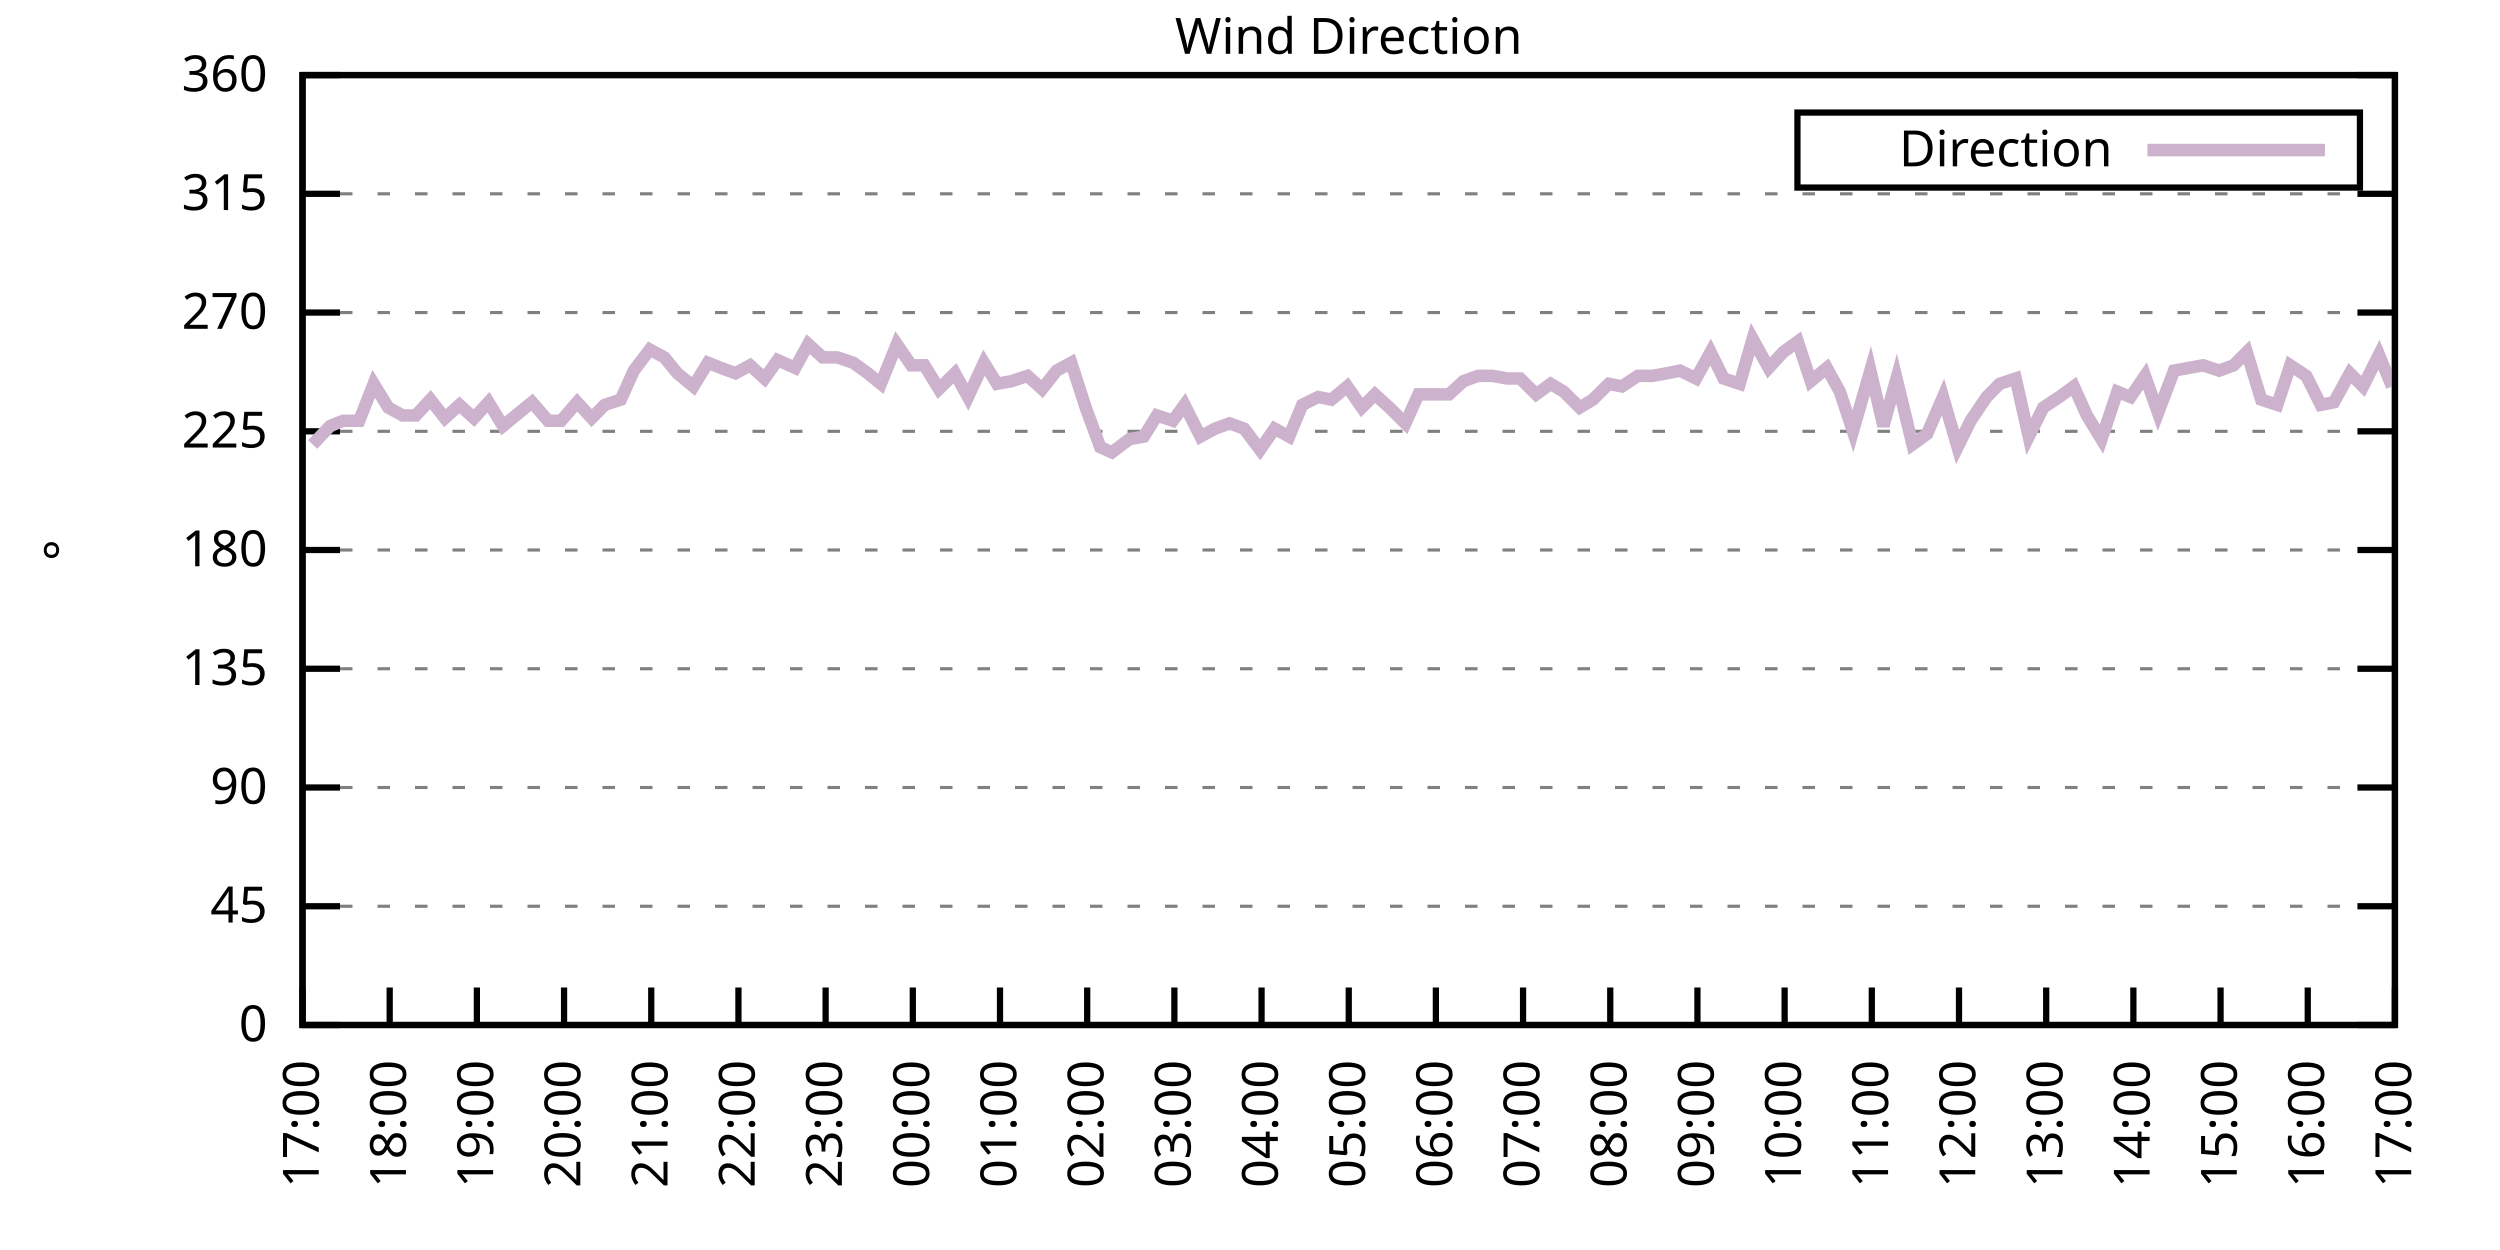
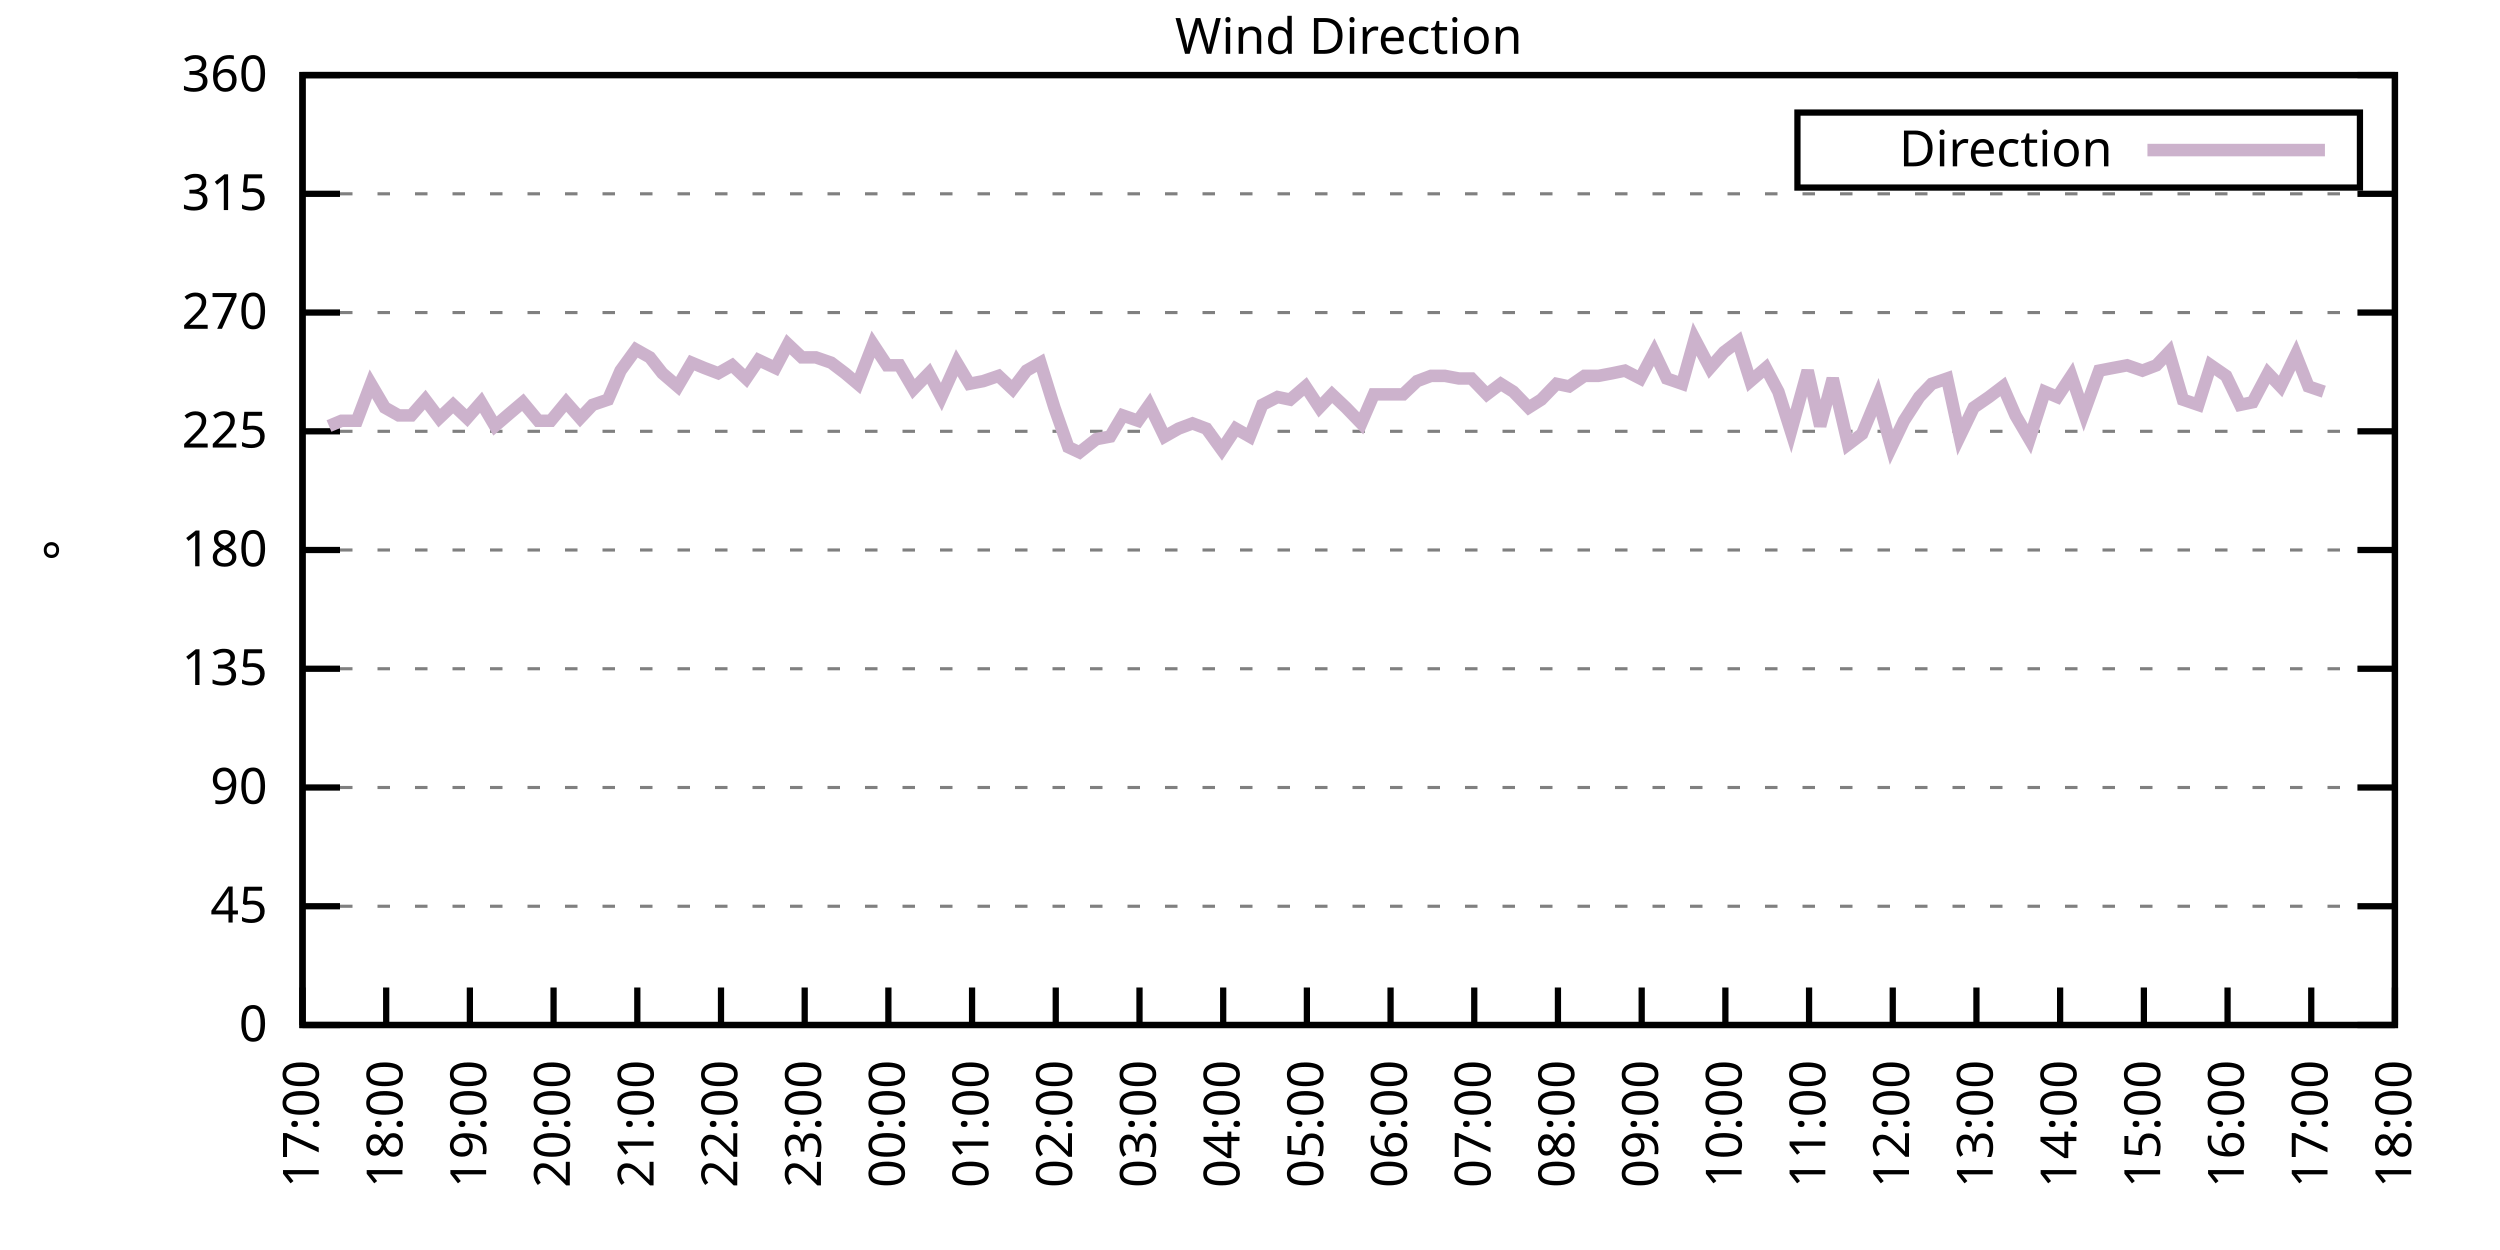
<svg xmlns="http://www.w3.org/2000/svg" xmlns:xlink="http://www.w3.org/1999/xlink" width="400" height="200" viewBox="0 0 400 200">
  <g id="gnuplot_canvas">
    <rect x="0" y="0" width="400" height="200" fill="none" />
    <defs>
      <circle id="gpDot" r="0.5" stroke-width="0.5" stroke="currentColor" />
      <path id="gpPt0" stroke-width="0.333" stroke="currentColor" d="M-1,0 h2 M0,-1 v2" />
      <path id="gpPt1" stroke-width="0.333" stroke="currentColor" d="M-1,-1 L1,1 M1,-1 L-1,1" />
      <path id="gpPt2" stroke-width="0.333" stroke="currentColor" d="M-1,0 L1,0 M0,-1 L0,1 M-1,-1 L1,1 M-1,1 L1,-1" />
      <rect id="gpPt3" stroke-width="0.333" stroke="currentColor" x="-1" y="-1" width="2" height="2" />
      <rect id="gpPt4" stroke-width="0.333" stroke="currentColor" fill="currentColor" x="-1" y="-1" width="2" height="2" />
      <circle id="gpPt5" stroke-width="0.333" stroke="currentColor" cx="0" cy="0" r="1" />
      <use xlink:href="#gpPt5" id="gpPt6" fill="currentColor" stroke="none" />
      <path id="gpPt7" stroke-width="0.333" stroke="currentColor" d="M0,-1.33 L-1.33,0.67 L1.33,0.67 z" />
      <use xlink:href="#gpPt7" id="gpPt8" fill="currentColor" stroke="none" />
      <use xlink:href="#gpPt7" id="gpPt9" stroke="currentColor" transform="rotate(180)" />
      <use xlink:href="#gpPt9" id="gpPt10" fill="currentColor" stroke="none" />
      <use xlink:href="#gpPt3" id="gpPt11" stroke="currentColor" transform="rotate(45)" />
      <use xlink:href="#gpPt11" id="gpPt12" fill="currentColor" stroke="none" />
      <path id="gpPt13" stroke-width="0.333" stroke="currentColor" d="M0,1.330 L1.265,0.411 L0.782,-1.067 L-0.782,-1.076 L-1.265,0.411 z" />
      <use xlink:href="#gpPt13" id="gpPt14" fill="currentColor" stroke="none" />
      <filter id="textbox" filterUnits="objectBoundingBox" x="0" y="0" height="1" width="1">
        <feFlood flood-color="white" flood-opacity="1" result="bgnd" />
        <feComposite in="SourceGraphic" in2="bgnd" operator="atop" />
      </filter>
      <filter id="greybox" filterUnits="objectBoundingBox" x="0" y="0" height="1" width="1">
        <feFlood flood-color="lightgrey" flood-opacity="1" result="grey" />
        <feComposite in="SourceGraphic" in2="grey" operator="atop" />
      </filter>
    </defs>
    <g fill="none" color="white" stroke="currentColor" stroke-width="1.00" stroke-linecap="butt" stroke-linejoin="miter">
</g>
    <g fill="none" color="black" stroke="currentColor" stroke-width="1.00" stroke-linecap="butt" stroke-linejoin="miter">
      <g stroke="none" shape-rendering="crispEdges">
        <polygon fill="rgb(255, 255, 255)" points="48.40,164.00 383.18,164.00 383.18,12.02 48.40,12.02 " />
      </g>
    </g>
    <g fill="none" color="black" stroke="currentColor" stroke-width="1.00" stroke-linecap="butt" stroke-linejoin="miter">
</g>
    <g fill="none" color="black" stroke="black" stroke-width="0.50" stroke-linecap="butt" stroke-linejoin="miter">
</g>
    <g fill="none" color="gray" stroke="currentColor" stroke-width="0.50" stroke-linecap="butt" stroke-linejoin="miter">
      <path stroke="gray" stroke-dasharray="2,4" class="gridline" d="M48.40,164.00 L383.19,164.00  " />
    </g>
    <g fill="none" color="gray" stroke="gray" stroke-width="1.00" stroke-linecap="butt" stroke-linejoin="miter">
</g>
    <g fill="none" color="black" stroke="currentColor" stroke-width="1.00" stroke-linecap="butt" stroke-linejoin="miter">
      <path stroke="black" d="M48.40,164.00 L54.40,164.00 M383.19,164.00 L377.19,164.00  " />
      <g transform="translate(42.80,166.60)" stroke="none" fill="black" font-family="Sans" font-size="8.00" text-anchor="end">
        <text>
          <tspan font-family="Sans"> 0</tspan>
        </text>
      </g>
    </g>
    <g fill="none" color="black" stroke="currentColor" stroke-width="1.00" stroke-linecap="butt" stroke-linejoin="miter">
</g>
    <g fill="none" color="black" stroke="black" stroke-width="0.50" stroke-linecap="butt" stroke-linejoin="miter">
</g>
    <g fill="none" color="gray" stroke="currentColor" stroke-width="0.50" stroke-linecap="butt" stroke-linejoin="miter">
      <path stroke="gray" stroke-dasharray="2,4" class="gridline" d="M48.40,145.00 L383.19,145.00  " />
    </g>
    <g fill="none" color="gray" stroke="gray" stroke-width="1.00" stroke-linecap="butt" stroke-linejoin="miter">
</g>
    <g fill="none" color="black" stroke="currentColor" stroke-width="1.00" stroke-linecap="butt" stroke-linejoin="miter">
      <path stroke="black" d="M48.40,145.00 L54.40,145.00 M383.19,145.00 L377.19,145.00  " />
      <g transform="translate(42.80,147.60)" stroke="none" fill="black" font-family="Sans" font-size="8.00" text-anchor="end">
        <text>
          <tspan font-family="Sans"> 45</tspan>
        </text>
      </g>
    </g>
    <g fill="none" color="black" stroke="currentColor" stroke-width="1.00" stroke-linecap="butt" stroke-linejoin="miter">
</g>
    <g fill="none" color="black" stroke="black" stroke-width="0.50" stroke-linecap="butt" stroke-linejoin="miter">
</g>
    <g fill="none" color="gray" stroke="currentColor" stroke-width="0.50" stroke-linecap="butt" stroke-linejoin="miter">
      <path stroke="gray" stroke-dasharray="2,4" class="gridline" d="M48.40,126.00 L383.19,126.00  " />
    </g>
    <g fill="none" color="gray" stroke="gray" stroke-width="1.00" stroke-linecap="butt" stroke-linejoin="miter">
</g>
    <g fill="none" color="black" stroke="currentColor" stroke-width="1.00" stroke-linecap="butt" stroke-linejoin="miter">
      <path stroke="black" d="M48.40,126.00 L54.40,126.00 M383.19,126.00 L377.19,126.00  " />
      <g transform="translate(42.80,128.60)" stroke="none" fill="black" font-family="Sans" font-size="8.00" text-anchor="end">
        <text>
          <tspan font-family="Sans"> 90</tspan>
        </text>
      </g>
    </g>
    <g fill="none" color="black" stroke="currentColor" stroke-width="1.00" stroke-linecap="butt" stroke-linejoin="miter">
</g>
    <g fill="none" color="black" stroke="black" stroke-width="0.50" stroke-linecap="butt" stroke-linejoin="miter">
</g>
    <g fill="none" color="gray" stroke="currentColor" stroke-width="0.50" stroke-linecap="butt" stroke-linejoin="miter">
      <path stroke="gray" stroke-dasharray="2,4" class="gridline" d="M48.40,107.00 L383.19,107.00  " />
    </g>
    <g fill="none" color="gray" stroke="gray" stroke-width="1.00" stroke-linecap="butt" stroke-linejoin="miter">
</g>
    <g fill="none" color="black" stroke="currentColor" stroke-width="1.00" stroke-linecap="butt" stroke-linejoin="miter">
      <path stroke="black" d="M48.40,107.00 L54.40,107.00 M383.19,107.00 L377.19,107.00  " />
      <g transform="translate(42.80,109.60)" stroke="none" fill="black" font-family="Sans" font-size="8.00" text-anchor="end">
        <text>
          <tspan font-family="Sans"> 135</tspan>
        </text>
      </g>
    </g>
    <g fill="none" color="black" stroke="currentColor" stroke-width="1.00" stroke-linecap="butt" stroke-linejoin="miter">
</g>
    <g fill="none" color="black" stroke="black" stroke-width="0.50" stroke-linecap="butt" stroke-linejoin="miter">
</g>
    <g fill="none" color="gray" stroke="currentColor" stroke-width="0.50" stroke-linecap="butt" stroke-linejoin="miter">
      <path stroke="gray" stroke-dasharray="2,4" class="gridline" d="M48.40,88.00 L383.19,88.00  " />
    </g>
    <g fill="none" color="gray" stroke="gray" stroke-width="1.00" stroke-linecap="butt" stroke-linejoin="miter">
</g>
    <g fill="none" color="black" stroke="currentColor" stroke-width="1.00" stroke-linecap="butt" stroke-linejoin="miter">
      <path stroke="black" d="M48.40,88.00 L54.40,88.00 M383.19,88.00 L377.19,88.00  " />
      <g transform="translate(42.80,90.60)" stroke="none" fill="black" font-family="Sans" font-size="8.00" text-anchor="end">
        <text>
          <tspan font-family="Sans"> 180</tspan>
        </text>
      </g>
    </g>
    <g fill="none" color="black" stroke="currentColor" stroke-width="1.00" stroke-linecap="butt" stroke-linejoin="miter">
</g>
    <g fill="none" color="black" stroke="black" stroke-width="0.50" stroke-linecap="butt" stroke-linejoin="miter">
</g>
    <g fill="none" color="gray" stroke="currentColor" stroke-width="0.50" stroke-linecap="butt" stroke-linejoin="miter">
      <path stroke="gray" stroke-dasharray="2,4" class="gridline" d="M48.40,69.01 L383.19,69.01  " />
    </g>
    <g fill="none" color="gray" stroke="gray" stroke-width="1.00" stroke-linecap="butt" stroke-linejoin="miter">
</g>
    <g fill="none" color="black" stroke="currentColor" stroke-width="1.00" stroke-linecap="butt" stroke-linejoin="miter">
      <path stroke="black" d="M48.40,69.01 L54.40,69.01 M383.19,69.01 L377.19,69.01  " />
      <g transform="translate(42.80,71.61)" stroke="none" fill="black" font-family="Sans" font-size="8.00" text-anchor="end">
        <text>
          <tspan font-family="Sans"> 225</tspan>
        </text>
      </g>
    </g>
    <g fill="none" color="black" stroke="currentColor" stroke-width="1.00" stroke-linecap="butt" stroke-linejoin="miter">
</g>
    <g fill="none" color="black" stroke="black" stroke-width="0.50" stroke-linecap="butt" stroke-linejoin="miter">
</g>
    <g fill="none" color="gray" stroke="currentColor" stroke-width="0.50" stroke-linecap="butt" stroke-linejoin="miter">
      <path stroke="gray" stroke-dasharray="2,4" class="gridline" d="M48.40,50.01 L383.19,50.01  " />
    </g>
    <g fill="none" color="gray" stroke="gray" stroke-width="1.00" stroke-linecap="butt" stroke-linejoin="miter">
</g>
    <g fill="none" color="black" stroke="currentColor" stroke-width="1.00" stroke-linecap="butt" stroke-linejoin="miter">
      <path stroke="black" d="M48.40,50.01 L54.40,50.01 M383.19,50.01 L377.19,50.01  " />
      <g transform="translate(42.80,52.61)" stroke="none" fill="black" font-family="Sans" font-size="8.00" text-anchor="end">
        <text>
          <tspan font-family="Sans"> 270</tspan>
        </text>
      </g>
    </g>
    <g fill="none" color="black" stroke="currentColor" stroke-width="1.00" stroke-linecap="butt" stroke-linejoin="miter">
</g>
    <g fill="none" color="black" stroke="black" stroke-width="0.50" stroke-linecap="butt" stroke-linejoin="miter">
</g>
    <g fill="none" color="gray" stroke="currentColor" stroke-width="0.50" stroke-linecap="butt" stroke-linejoin="miter">
      <path stroke="gray" stroke-dasharray="2,4" class="gridline" d="M48.40,31.01 L383.19,31.01  " />
    </g>
    <g fill="none" color="gray" stroke="gray" stroke-width="1.00" stroke-linecap="butt" stroke-linejoin="miter">
</g>
    <g fill="none" color="black" stroke="currentColor" stroke-width="1.00" stroke-linecap="butt" stroke-linejoin="miter">
      <path stroke="black" d="M48.40,31.01 L54.40,31.01 M383.19,31.01 L377.19,31.01  " />
      <g transform="translate(42.80,33.61)" stroke="none" fill="black" font-family="Sans" font-size="8.00" text-anchor="end">
        <text>
          <tspan font-family="Sans"> 315</tspan>
        </text>
      </g>
    </g>
    <g fill="none" color="black" stroke="currentColor" stroke-width="1.00" stroke-linecap="butt" stroke-linejoin="miter">
</g>
    <g fill="none" color="black" stroke="black" stroke-width="0.50" stroke-linecap="butt" stroke-linejoin="miter">
</g>
    <g fill="none" color="gray" stroke="currentColor" stroke-width="0.50" stroke-linecap="butt" stroke-linejoin="miter">
      <path stroke="gray" stroke-dasharray="2,4" class="gridline" d="M48.40,12.01 L383.19,12.01  " />
    </g>
    <g fill="none" color="gray" stroke="gray" stroke-width="1.00" stroke-linecap="butt" stroke-linejoin="miter">
</g>
    <g fill="none" color="black" stroke="currentColor" stroke-width="1.00" stroke-linecap="butt" stroke-linejoin="miter">
      <path stroke="black" d="M48.40,12.01 L54.40,12.01 M383.19,12.01 L377.19,12.01  " />
      <g transform="translate(42.80,14.61)" stroke="none" fill="black" font-family="Sans" font-size="8.00" text-anchor="end">
        <text>
          <tspan font-family="Sans"> 360</tspan>
        </text>
      </g>
    </g>
    <g fill="none" color="black" stroke="currentColor" stroke-width="1.00" stroke-linecap="butt" stroke-linejoin="miter">
      <path stroke="black" d="M48.40,164.00 L48.40,158.00  " />
      <g transform="translate(51.00,169.60) rotate(270.00)" stroke="none" fill="black" font-family="Sans" font-size="8.00" text-anchor="end">
        <text>
          <tspan font-family="Sans">17:00</tspan>
        </text>
      </g>
    </g>
    <g fill="none" color="black" stroke="currentColor" stroke-width="1.00" stroke-linecap="butt" stroke-linejoin="miter">
-       <path stroke="black" d="M62.35,164.00 L62.35,158.00  " />
-       <g transform="translate(64.95,169.60) rotate(270.00)" stroke="none" fill="black" font-family="Sans" font-size="8.00" text-anchor="end">
+       <path stroke="black" d="M61.79,164.00 L61.79,158.00  " />
+       <g transform="translate(64.39,169.60) rotate(270.00)" stroke="none" fill="black" font-family="Sans" font-size="8.00" text-anchor="end">
        <text>
          <tspan font-family="Sans">18:00</tspan>
        </text>
      </g>
    </g>
    <g fill="none" color="black" stroke="currentColor" stroke-width="1.00" stroke-linecap="butt" stroke-linejoin="miter">
-       <path stroke="black" d="M76.30,164.00 L76.30,158.00  " />
-       <g transform="translate(78.90,169.60) rotate(270.00)" stroke="none" fill="black" font-family="Sans" font-size="8.00" text-anchor="end">
+       <path stroke="black" d="M75.18,164.00 L75.18,158.00  " />
+       <g transform="translate(77.78,169.60) rotate(270.00)" stroke="none" fill="black" font-family="Sans" font-size="8.00" text-anchor="end">
        <text>
          <tspan font-family="Sans">19:00</tspan>
        </text>
      </g>
    </g>
    <g fill="none" color="black" stroke="currentColor" stroke-width="1.00" stroke-linecap="butt" stroke-linejoin="miter">
-       <path stroke="black" d="M90.25,164.00 L90.25,158.00  " />
-       <g transform="translate(92.85,169.60) rotate(270.00)" stroke="none" fill="black" font-family="Sans" font-size="8.00" text-anchor="end">
+       <path stroke="black" d="M88.57,164.00 L88.57,158.00  " />
+       <g transform="translate(91.17,169.60) rotate(270.00)" stroke="none" fill="black" font-family="Sans" font-size="8.00" text-anchor="end">
        <text>
          <tspan font-family="Sans">20:00</tspan>
        </text>
      </g>
    </g>
    <g fill="none" color="black" stroke="currentColor" stroke-width="1.00" stroke-linecap="butt" stroke-linejoin="miter">
-       <path stroke="black" d="M104.20,164.00 L104.20,158.00  " />
-       <g transform="translate(106.80,169.60) rotate(270.00)" stroke="none" fill="black" font-family="Sans" font-size="8.00" text-anchor="end">
+       <path stroke="black" d="M101.97,164.00 L101.97,158.00  " />
+       <g transform="translate(104.57,169.60) rotate(270.00)" stroke="none" fill="black" font-family="Sans" font-size="8.00" text-anchor="end">
        <text>
          <tspan font-family="Sans">21:00</tspan>
        </text>
      </g>
    </g>
    <g fill="none" color="black" stroke="currentColor" stroke-width="1.00" stroke-linecap="butt" stroke-linejoin="miter">
-       <path stroke="black" d="M118.15,164.00 L118.15,158.00  " />
-       <g transform="translate(120.75,169.60) rotate(270.00)" stroke="none" fill="black" font-family="Sans" font-size="8.00" text-anchor="end">
+       <path stroke="black" d="M115.36,164.00 L115.36,158.00  " />
+       <g transform="translate(117.96,169.60) rotate(270.00)" stroke="none" fill="black" font-family="Sans" font-size="8.00" text-anchor="end">
        <text>
          <tspan font-family="Sans">22:00</tspan>
        </text>
      </g>
    </g>
    <g fill="none" color="black" stroke="currentColor" stroke-width="1.00" stroke-linecap="butt" stroke-linejoin="miter">
-       <path stroke="black" d="M132.10,164.00 L132.10,158.00  " />
-       <g transform="translate(134.70,169.60) rotate(270.00)" stroke="none" fill="black" font-family="Sans" font-size="8.00" text-anchor="end">
+       <path stroke="black" d="M128.75,164.00 L128.75,158.00  " />
+       <g transform="translate(131.35,169.60) rotate(270.00)" stroke="none" fill="black" font-family="Sans" font-size="8.00" text-anchor="end">
        <text>
          <tspan font-family="Sans">23:00</tspan>
        </text>
      </g>
    </g>
    <g fill="none" color="black" stroke="currentColor" stroke-width="1.00" stroke-linecap="butt" stroke-linejoin="miter">
-       <path stroke="black" d="M146.05,164.00 L146.05,158.00  " />
-       <g transform="translate(148.65,169.60) rotate(270.00)" stroke="none" fill="black" font-family="Sans" font-size="8.00" text-anchor="end">
+       <path stroke="black" d="M142.14,164.00 L142.14,158.00  " />
+       <g transform="translate(144.74,169.60) rotate(270.00)" stroke="none" fill="black" font-family="Sans" font-size="8.00" text-anchor="end">
        <text>
          <tspan font-family="Sans">00:00</tspan>
        </text>
      </g>
    </g>
    <g fill="none" color="black" stroke="currentColor" stroke-width="1.00" stroke-linecap="butt" stroke-linejoin="miter">
-       <path stroke="black" d="M160.00,164.00 L160.00,158.00  " />
-       <g transform="translate(162.60,169.60) rotate(270.00)" stroke="none" fill="black" font-family="Sans" font-size="8.00" text-anchor="end">
+       <path stroke="black" d="M155.53,164.00 L155.53,158.00  " />
+       <g transform="translate(158.13,169.60) rotate(270.00)" stroke="none" fill="black" font-family="Sans" font-size="8.00" text-anchor="end">
        <text>
          <tspan font-family="Sans">01:00</tspan>
        </text>
      </g>
    </g>
    <g fill="none" color="black" stroke="currentColor" stroke-width="1.00" stroke-linecap="butt" stroke-linejoin="miter">
-       <path stroke="black" d="M173.95,164.00 L173.95,158.00  " />
-       <g transform="translate(176.55,169.60) rotate(270.00)" stroke="none" fill="black" font-family="Sans" font-size="8.00" text-anchor="end">
+       <path stroke="black" d="M168.92,164.00 L168.92,158.00  " />
+       <g transform="translate(171.52,169.60) rotate(270.00)" stroke="none" fill="black" font-family="Sans" font-size="8.00" text-anchor="end">
        <text>
          <tspan font-family="Sans">02:00</tspan>
        </text>
      </g>
    </g>
    <g fill="none" color="black" stroke="currentColor" stroke-width="1.00" stroke-linecap="butt" stroke-linejoin="miter">
-       <path stroke="black" d="M187.90,164.00 L187.90,158.00  " />
-       <g transform="translate(190.50,169.60) rotate(270.00)" stroke="none" fill="black" font-family="Sans" font-size="8.00" text-anchor="end">
+       <path stroke="black" d="M182.32,164.00 L182.32,158.00  " />
+       <g transform="translate(184.92,169.60) rotate(270.00)" stroke="none" fill="black" font-family="Sans" font-size="8.00" text-anchor="end">
        <text>
          <tspan font-family="Sans">03:00</tspan>
        </text>
      </g>
    </g>
    <g fill="none" color="black" stroke="currentColor" stroke-width="1.00" stroke-linecap="butt" stroke-linejoin="miter">
-       <path stroke="black" d="M201.85,164.00 L201.85,158.00  " />
-       <g transform="translate(204.45,169.60) rotate(270.00)" stroke="none" fill="black" font-family="Sans" font-size="8.00" text-anchor="end">
+       <path stroke="black" d="M195.71,164.00 L195.71,158.00  " />
+       <g transform="translate(198.31,169.60) rotate(270.00)" stroke="none" fill="black" font-family="Sans" font-size="8.00" text-anchor="end">
        <text>
          <tspan font-family="Sans">04:00</tspan>
        </text>
      </g>
    </g>
    <g fill="none" color="black" stroke="currentColor" stroke-width="1.00" stroke-linecap="butt" stroke-linejoin="miter">
-       <path stroke="black" d="M215.80,164.00 L215.80,158.00  " />
-       <g transform="translate(218.40,169.60) rotate(270.00)" stroke="none" fill="black" font-family="Sans" font-size="8.00" text-anchor="end">
+       <path stroke="black" d="M209.10,164.00 L209.10,158.00  " />
+       <g transform="translate(211.70,169.60) rotate(270.00)" stroke="none" fill="black" font-family="Sans" font-size="8.00" text-anchor="end">
        <text>
          <tspan font-family="Sans">05:00</tspan>
        </text>
      </g>
    </g>
    <g fill="none" color="black" stroke="currentColor" stroke-width="1.00" stroke-linecap="butt" stroke-linejoin="miter">
-       <path stroke="black" d="M229.74,164.00 L229.74,158.00  " />
-       <g transform="translate(232.34,169.60) rotate(270.00)" stroke="none" fill="black" font-family="Sans" font-size="8.00" text-anchor="end">
+       <path stroke="black" d="M222.49,164.00 L222.49,158.00  " />
+       <g transform="translate(225.09,169.60) rotate(270.00)" stroke="none" fill="black" font-family="Sans" font-size="8.00" text-anchor="end">
        <text>
          <tspan font-family="Sans">06:00</tspan>
        </text>
      </g>
    </g>
    <g fill="none" color="black" stroke="currentColor" stroke-width="1.00" stroke-linecap="butt" stroke-linejoin="miter">
-       <path stroke="black" d="M243.69,164.00 L243.69,158.00  " />
-       <g transform="translate(246.29,169.60) rotate(270.00)" stroke="none" fill="black" font-family="Sans" font-size="8.00" text-anchor="end">
+       <path stroke="black" d="M235.88,164.00 L235.88,158.00  " />
+       <g transform="translate(238.48,169.60) rotate(270.00)" stroke="none" fill="black" font-family="Sans" font-size="8.00" text-anchor="end">
        <text>
          <tspan font-family="Sans">07:00</tspan>
        </text>
      </g>
    </g>
    <g fill="none" color="black" stroke="currentColor" stroke-width="1.00" stroke-linecap="butt" stroke-linejoin="miter">
-       <path stroke="black" d="M257.64,164.00 L257.64,158.00  " />
-       <g transform="translate(260.24,169.60) rotate(270.00)" stroke="none" fill="black" font-family="Sans" font-size="8.00" text-anchor="end">
+       <path stroke="black" d="M249.27,164.00 L249.27,158.00  " />
+       <g transform="translate(251.87,169.60) rotate(270.00)" stroke="none" fill="black" font-family="Sans" font-size="8.00" text-anchor="end">
        <text>
          <tspan font-family="Sans">08:00</tspan>
        </text>
      </g>
    </g>
    <g fill="none" color="black" stroke="currentColor" stroke-width="1.00" stroke-linecap="butt" stroke-linejoin="miter">
-       <path stroke="black" d="M271.59,164.00 L271.59,158.00  " />
-       <g transform="translate(274.19,169.60) rotate(270.00)" stroke="none" fill="black" font-family="Sans" font-size="8.00" text-anchor="end">
+       <path stroke="black" d="M262.67,164.00 L262.67,158.00  " />
+       <g transform="translate(265.27,169.60) rotate(270.00)" stroke="none" fill="black" font-family="Sans" font-size="8.00" text-anchor="end">
        <text>
          <tspan font-family="Sans">09:00</tspan>
        </text>
      </g>
    </g>
    <g fill="none" color="black" stroke="currentColor" stroke-width="1.00" stroke-linecap="butt" stroke-linejoin="miter">
-       <path stroke="black" d="M285.54,164.00 L285.54,158.00  " />
-       <g transform="translate(288.14,169.60) rotate(270.00)" stroke="none" fill="black" font-family="Sans" font-size="8.00" text-anchor="end">
+       <path stroke="black" d="M276.06,164.00 L276.06,158.00  " />
+       <g transform="translate(278.66,169.60) rotate(270.00)" stroke="none" fill="black" font-family="Sans" font-size="8.00" text-anchor="end">
        <text>
          <tspan font-family="Sans">10:00</tspan>
        </text>
      </g>
    </g>
    <g fill="none" color="black" stroke="currentColor" stroke-width="1.00" stroke-linecap="butt" stroke-linejoin="miter">
-       <path stroke="black" d="M299.49,164.00 L299.49,158.00  " />
-       <g transform="translate(302.09,169.60) rotate(270.00)" stroke="none" fill="black" font-family="Sans" font-size="8.00" text-anchor="end">
+       <path stroke="black" d="M289.45,164.00 L289.45,158.00  " />
+       <g transform="translate(292.05,169.60) rotate(270.00)" stroke="none" fill="black" font-family="Sans" font-size="8.00" text-anchor="end">
        <text>
          <tspan font-family="Sans">11:00</tspan>
        </text>
      </g>
    </g>
    <g fill="none" color="black" stroke="currentColor" stroke-width="1.00" stroke-linecap="butt" stroke-linejoin="miter">
-       <path stroke="black" d="M313.44,164.00 L313.44,158.00  " />
-       <g transform="translate(316.04,169.60) rotate(270.00)" stroke="none" fill="black" font-family="Sans" font-size="8.00" text-anchor="end">
+       <path stroke="black" d="M302.84,164.00 L302.84,158.00  " />
+       <g transform="translate(305.44,169.60) rotate(270.00)" stroke="none" fill="black" font-family="Sans" font-size="8.00" text-anchor="end">
        <text>
          <tspan font-family="Sans">12:00</tspan>
        </text>
      </g>
    </g>
    <g fill="none" color="black" stroke="currentColor" stroke-width="1.00" stroke-linecap="butt" stroke-linejoin="miter">
-       <path stroke="black" d="M327.39,164.00 L327.39,158.00  " />
-       <g transform="translate(329.99,169.60) rotate(270.00)" stroke="none" fill="black" font-family="Sans" font-size="8.00" text-anchor="end">
+       <path stroke="black" d="M316.23,164.00 L316.23,158.00  " />
+       <g transform="translate(318.83,169.60) rotate(270.00)" stroke="none" fill="black" font-family="Sans" font-size="8.00" text-anchor="end">
        <text>
          <tspan font-family="Sans">13:00</tspan>
        </text>
      </g>
    </g>
    <g fill="none" color="black" stroke="currentColor" stroke-width="1.00" stroke-linecap="butt" stroke-linejoin="miter">
-       <path stroke="black" d="M341.34,164.00 L341.34,158.00  " />
-       <g transform="translate(343.94,169.60) rotate(270.00)" stroke="none" fill="black" font-family="Sans" font-size="8.00" text-anchor="end">
+       <path stroke="black" d="M329.62,164.00 L329.62,158.00  " />
+       <g transform="translate(332.22,169.60) rotate(270.00)" stroke="none" fill="black" font-family="Sans" font-size="8.00" text-anchor="end">
        <text>
          <tspan font-family="Sans">14:00</tspan>
        </text>
      </g>
    </g>
    <g fill="none" color="black" stroke="currentColor" stroke-width="1.00" stroke-linecap="butt" stroke-linejoin="miter">
-       <path stroke="black" d="M355.29,164.00 L355.29,158.00  " />
-       <g transform="translate(357.89,169.60) rotate(270.00)" stroke="none" fill="black" font-family="Sans" font-size="8.00" text-anchor="end">
+       <path stroke="black" d="M343.02,164.00 L343.02,158.00  " />
+       <g transform="translate(345.62,169.60) rotate(270.00)" stroke="none" fill="black" font-family="Sans" font-size="8.00" text-anchor="end">
        <text>
          <tspan font-family="Sans">15:00</tspan>
        </text>
      </g>
    </g>
    <g fill="none" color="black" stroke="currentColor" stroke-width="1.00" stroke-linecap="butt" stroke-linejoin="miter">
-       <path stroke="black" d="M369.24,164.00 L369.24,158.00  " />
-       <g transform="translate(371.84,169.60) rotate(270.00)" stroke="none" fill="black" font-family="Sans" font-size="8.00" text-anchor="end">
+       <path stroke="black" d="M356.41,164.00 L356.41,158.00  " />
+       <g transform="translate(359.01,169.60) rotate(270.00)" stroke="none" fill="black" font-family="Sans" font-size="8.00" text-anchor="end">
        <text>
          <tspan font-family="Sans">16:00</tspan>
+         </text>
+       </g>
+     </g>
+     <g fill="none" color="black" stroke="currentColor" stroke-width="1.00" stroke-linecap="butt" stroke-linejoin="miter">
+       <path stroke="black" d="M369.80,164.00 L369.80,158.00  " />
+       <g transform="translate(372.40,169.60) rotate(270.00)" stroke="none" fill="black" font-family="Sans" font-size="8.00" text-anchor="end">
+         <text>
+           <tspan font-family="Sans">17:00</tspan>
        </text>
      </g>
    </g>
    <g fill="none" color="black" stroke="currentColor" stroke-width="1.00" stroke-linecap="butt" stroke-linejoin="miter">
      <path stroke="black" d="M383.19,164.00 L383.19,158.00  " />
      <g transform="translate(385.79,169.60) rotate(270.00)" stroke="none" fill="black" font-family="Sans" font-size="8.00" text-anchor="end">
        <text>
-           <tspan font-family="Sans">17:00</tspan>
+           <tspan font-family="Sans">18:00</tspan>
        </text>
      </g>
    </g>
    <g fill="none" color="black" stroke="currentColor" stroke-width="1.00" stroke-linecap="butt" stroke-linejoin="miter">
</g>
    <g fill="none" color="black" stroke="currentColor" stroke-width="1.00" stroke-linecap="butt" stroke-linejoin="miter">
      <path stroke="black" d="M48.40,12.01 L48.40,164.00 L383.19,164.00 L383.19,12.01 L48.40,12.01 Z  " />
    </g>
    <g fill="none" color="black" stroke="currentColor" stroke-width="1.00" stroke-linecap="butt" stroke-linejoin="miter">
</g>
    <g fill="none" color="black" stroke="currentColor" stroke-width="1.00" stroke-linecap="butt" stroke-linejoin="miter">
      <path stroke="black" d="M287.59,30.01 L287.59,18.01 L377.59,18.01 L377.59,30.01 L287.59,30.01 Z  " />
    </g>
    <g id="Wind_direction_plot_1">
      <g fill="none" color="white" stroke="black" stroke-width="2.00" stroke-linecap="butt" stroke-linejoin="miter">
</g>
      <g fill="none" color="black" stroke="currentColor" stroke-width="2.00" stroke-linecap="butt" stroke-linejoin="miter">
        <g transform="translate(337.99,26.61)" stroke="none" fill="black" font-family="Sans" font-size="8.00" text-anchor="end">
          <text>
            <tspan font-family="Sans">Direction</tspan>
          </text>
        </g>
      </g>
      <g fill="none" color="black" stroke="currentColor" stroke-width="2.00" stroke-linecap="butt" stroke-linejoin="miter">
-         <path stroke="rgb(204, 178, 204)" d="M343.59,24.01 L371.99,24.01 M50.03,71.12 L52.82,68.16 L54.91,67.32 L57.47,67.32 L59.79,61.41 L62.12,65.21   L64.44,66.47 L66.53,66.47 L68.86,63.94 L71.18,66.90 L73.51,64.78 L75.83,66.90 L78.16,64.36 L80.48,68.16   L83.04,66.05 L85.13,64.36 L87.69,67.32 L89.78,67.32 L92.34,64.36 L94.67,66.90 L96.76,64.78 L99.32,63.94   L101.41,59.30 L103.97,55.92 L106.29,57.18 L108.38,59.72 L110.94,61.83 L113.27,58.03 L115.36,58.87 L117.68,59.72   L120.01,58.45 L122.33,60.56 L124.43,57.61 L127.22,58.87 L129.31,55.07 L131.63,57.18 L133.96,57.18 L136.51,58.03   L138.84,59.72 L140.93,61.41 L143.49,55.07 L145.81,58.45 L147.91,58.45 L150.23,62.25 L152.79,59.72 L154.88,63.52   L157.44,58.03 L159.53,61.41 L161.86,60.98 L164.41,60.14 L166.74,62.25 L169.06,59.30 L171.39,58.03 L173.71,65.21   L176.04,71.54 L177.90,72.38 L180.69,70.27 L183.01,69.85 L185.11,66.47 L187.66,67.32 L189.52,64.78 L192.08,69.85   L194.41,68.58 L196.73,67.74 L199.06,68.58 L201.61,71.96 L203.94,68.58 L206.26,69.85 L208.36,64.78 L210.91,63.52   L213.01,63.94 L215.56,61.83 L217.89,65.21 L219.98,63.10 L222.30,65.21 L224.86,67.74 L226.95,63.10 L229.51,63.10   L231.84,63.10 L234.16,60.98 L236.49,60.14 L238.81,60.14 L241.14,60.56 L243.23,60.56 L245.79,63.10 L248.11,61.41   L250.20,62.67 L252.76,65.21 L254.85,63.94 L257.41,61.41 L259.50,61.83 L262.06,60.14 L264.39,60.14 L266.71,59.72   L268.80,59.30 L271.36,60.56 L273.69,56.34 L275.78,60.56 L278.34,61.41 L280.43,54.23 L282.99,58.87 L285.31,56.34   L287.64,54.65 L289.73,60.98 L292.29,58.87 L294.38,62.67 L296.47,69.01 L299.26,59.30 L301.35,68.16 L303.44,60.56   L306.00,71.12 L308.33,69.43 L310.88,63.52 L313.21,71.54 L315.30,67.32 L317.86,63.52 L319.95,61.41 L322.51,60.56   L324.60,69.85 L326.93,65.21 L329.48,63.52 L331.81,61.83 L333.90,66.47 L336.23,70.27 L338.78,62.67 L340.88,63.52   L343.20,60.14 L345.29,66.05 L347.85,59.30 L350.18,58.87 L352.50,58.45 L355.06,59.30 L357.38,58.45 L359.48,56.34   L361.80,63.94 L364.36,64.78 L366.45,58.45 L369.01,60.14 L371.33,64.78 L373.43,64.36 L375.98,59.72 L378.08,61.83   L380.63,56.76 L382.73,61.83  " />
+         <path stroke="rgb(204, 178, 204)" d="M343.59,24.01 L371.99,24.01 M52.64,68.16 L54.65,67.32 L57.10,67.32 L59.34,61.41 L61.57,65.21 L63.80,66.47   L65.81,66.47 L68.04,63.94 L70.27,66.90 L72.50,64.78 L74.74,66.90 L76.97,64.36 L79.20,68.16 L81.66,66.05   L83.66,64.36 L86.12,67.32 L88.13,67.32 L90.58,64.36 L92.82,66.90 L94.82,64.78 L97.28,63.94 L99.29,59.30   L101.74,55.92 L103.98,57.18 L105.98,59.72 L108.44,61.83 L110.67,58.03 L112.68,58.87 L114.91,59.72 L117.14,58.45   L119.38,60.56 L121.38,57.61 L124.06,58.87 L126.07,55.07 L128.30,57.18 L130.54,57.18 L132.99,58.03 L135.22,59.72   L137.23,61.41 L139.69,55.07 L141.92,58.45 L143.93,58.45 L146.16,62.25 L148.61,59.72 L150.62,63.52 L153.08,58.03   L155.09,61.41 L157.32,60.98 L159.77,60.14 L162.01,62.25 L164.24,59.30 L166.47,58.03 L168.70,65.21 L170.93,71.54   L172.72,72.38 L175.40,70.27 L177.63,69.85 L179.64,66.47 L182.09,67.32 L183.88,64.78 L186.33,69.85 L188.57,68.58   L190.80,67.74 L193.03,68.58 L195.48,71.96 L197.72,68.58 L199.95,69.85 L201.96,64.78 L204.41,63.52 L206.42,63.94   L208.88,61.83 L211.11,65.21 L213.12,63.10 L215.35,65.21 L217.80,67.74 L219.81,63.10 L222.27,63.10 L224.50,63.10   L226.73,60.98 L228.96,60.14 L231.20,60.14 L233.43,60.56 L235.44,60.56 L237.89,63.10 L240.12,61.41 L242.13,62.67   L244.59,65.21 L246.60,63.94 L249.05,61.41 L251.06,61.83 L253.51,60.14 L255.75,60.14 L257.98,59.72 L259.99,59.30   L262.44,60.56 L264.67,56.34 L266.68,60.56 L269.14,61.41 L271.15,54.23 L273.60,58.87 L275.83,56.34 L278.07,54.65   L280.07,60.98 L282.53,58.87 L284.54,62.67 L286.55,69.01 L289.23,59.30 L291.23,68.16 L293.24,60.56 L295.70,71.12   L297.93,69.43 L300.39,63.52 L302.62,71.54 L304.63,67.32 L307.08,63.52 L309.09,61.41 L311.54,60.56 L313.55,69.85   L315.79,65.21 L318.24,63.52 L320.47,61.83 L322.48,66.47 L324.71,70.27 L327.17,62.67 L329.18,63.52 L331.41,60.14   L333.42,66.05 L335.87,59.30 L338.10,58.87 L340.34,58.45 L342.79,59.30 L345.02,58.45 L347.03,56.34 L349.26,63.94   L351.72,64.78 L353.73,58.45 L356.18,60.14 L358.42,64.78 L360.42,64.36 L362.88,59.72 L364.89,61.83 L367.34,56.76   L369.35,61.83 L371.81,62.67  " />
      </g>
    </g>
    <g fill="none" color="black" stroke="currentColor" stroke-width="2.00" stroke-linecap="butt" stroke-linejoin="miter">
</g>
    <g fill="none" color="black" stroke="black" stroke-width="1.00" stroke-linecap="butt" stroke-linejoin="miter">
</g>
    <g fill="none" color="black" stroke="currentColor" stroke-width="1.00" stroke-linecap="butt" stroke-linejoin="miter">
      <path stroke="black" d="M48.40,12.01 L48.40,164.00 L383.19,164.00 L383.19,12.01 L48.40,12.01 Z  " />
      <g transform="translate(12.80,88.01) rotate(270.00)" stroke="none" fill="black" font-family="Sans" font-size="8.00" text-anchor="middle">
        <text>
          <tspan font-family="Sans">°</tspan>
        </text>
      </g>
    </g>
    <g fill="none" color="black" stroke="currentColor" stroke-width="1.00" stroke-linecap="butt" stroke-linejoin="miter">
</g>
    <g fill="none" color="black" stroke="currentColor" stroke-width="1.00" stroke-linecap="butt" stroke-linejoin="miter">
      <g transform="translate(215.79,8.61)" stroke="none" fill="black" font-family="Sans" font-size="8.00" text-anchor="middle">
        <text>
          <tspan font-family="Sans">Wind Direction</tspan>
        </text>
      </g>
    </g>
    <g fill="none" color="black" stroke="currentColor" stroke-width="1.00" stroke-linecap="butt" stroke-linejoin="miter">
</g>
  </g>
</svg>
